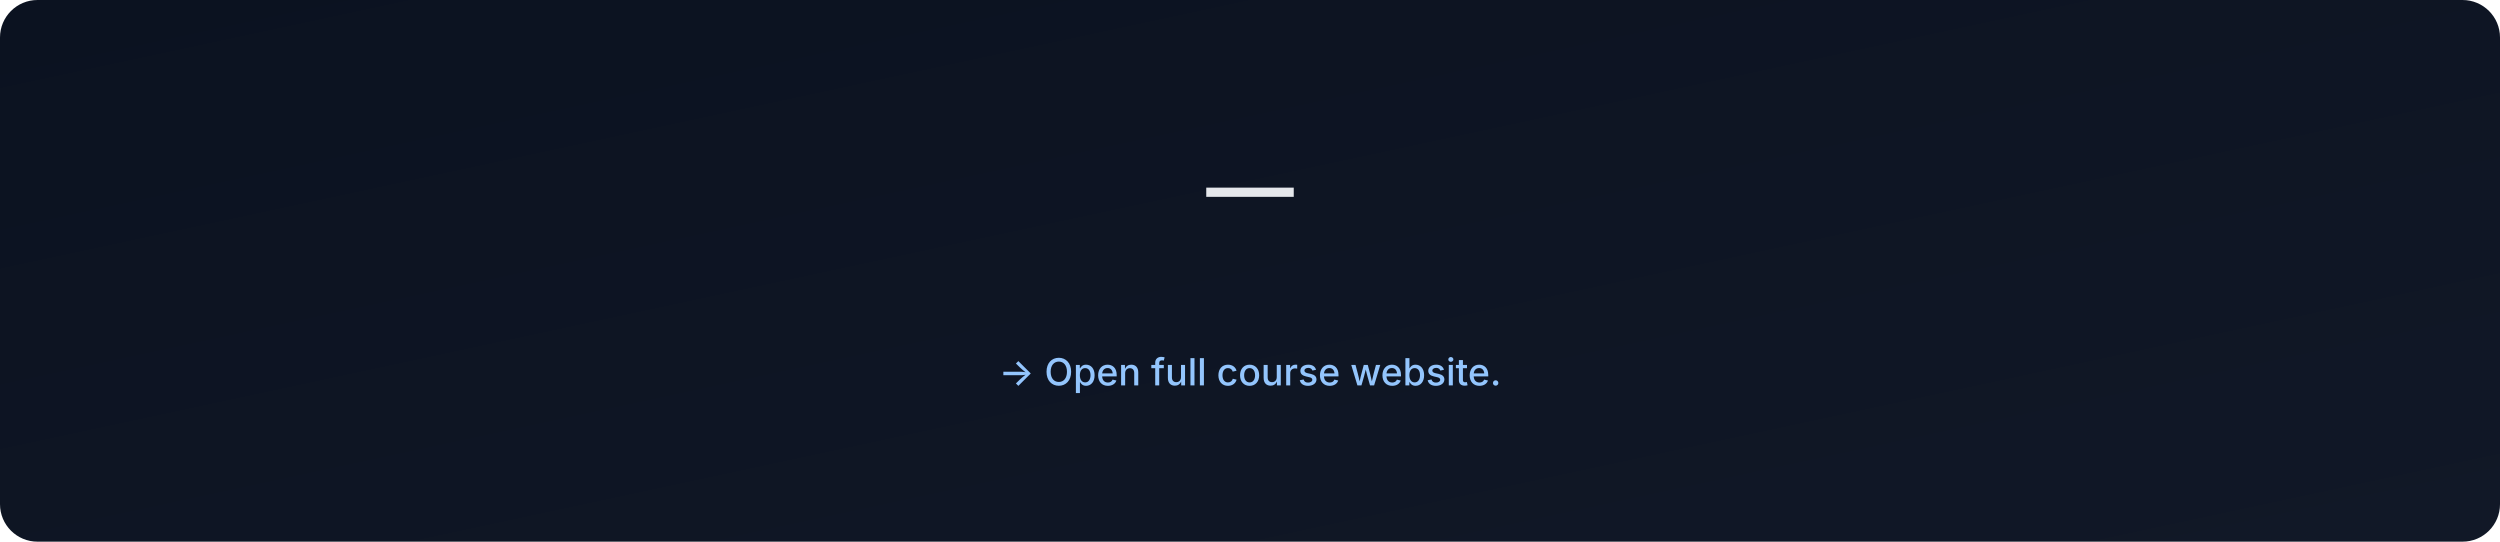
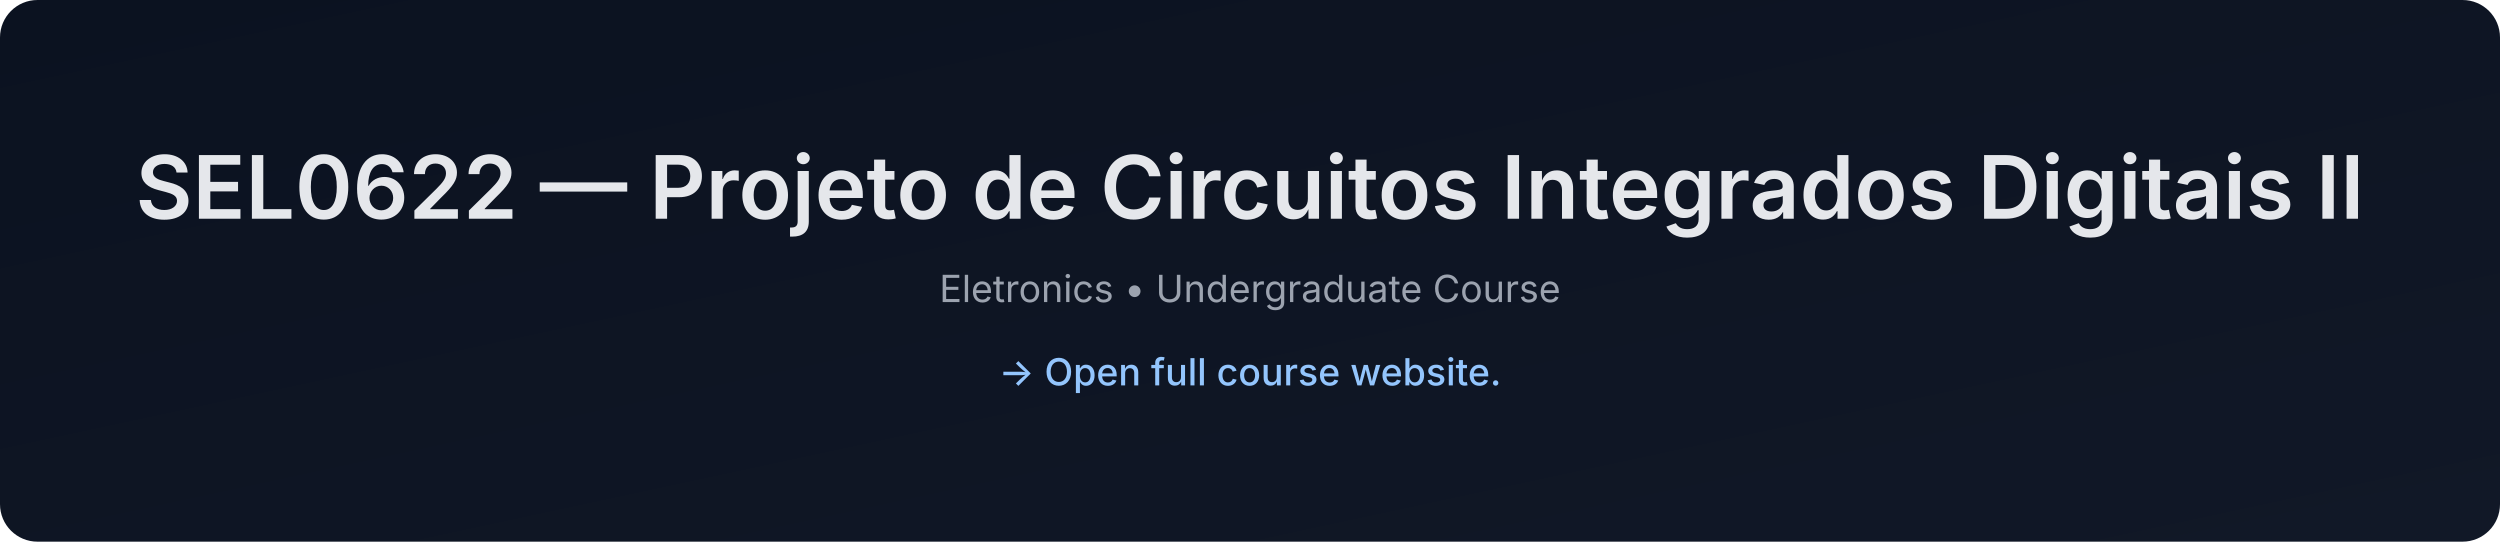
- <svg xmlns="http://www.w3.org/2000/svg" data-build="2026-01-06T02:57:49.638469Z" width="1200" height="260" viewBox="0 0 1200 260">
+ <svg xmlns="http://www.w3.org/2000/svg" data-build="2026-01-06T14:27:07.855494Z" width="1200" height="260" viewBox="0 0 1200 260">
  <defs>
    <linearGradient id="g" x1="0" x2="1" y1="0" y2="1">
      <stop offset="0%" stop-color="#0b1220" />
      <stop offset="100%" stop-color="#111827" />
    </linearGradient>
  </defs>
  <rect width="1200" height="260" rx="18" fill="url(#g)" />
  <text x="50%" y="105" text-anchor="middle" font-size="42" fill="#e5e7eb" font-family="Inter, Arial, sans-serif" font-weight="600">
-      — 
+     SEL0622 — Projeto de Circuitos Integrados Digitais II
  </text>
  <text x="50%" y="145" text-anchor="middle" font-size="18" fill="#9ca3af" font-family="Inter, Arial, sans-serif">
-     
+     Eletronics • Undergraduate Course
  </text>
  <text x="50%" y="185" text-anchor="middle" font-size="18" fill="#93c5fd" font-family="Inter, Arial, sans-serif" font-weight="500">
    → Open full course website.
  </text>
</svg>
